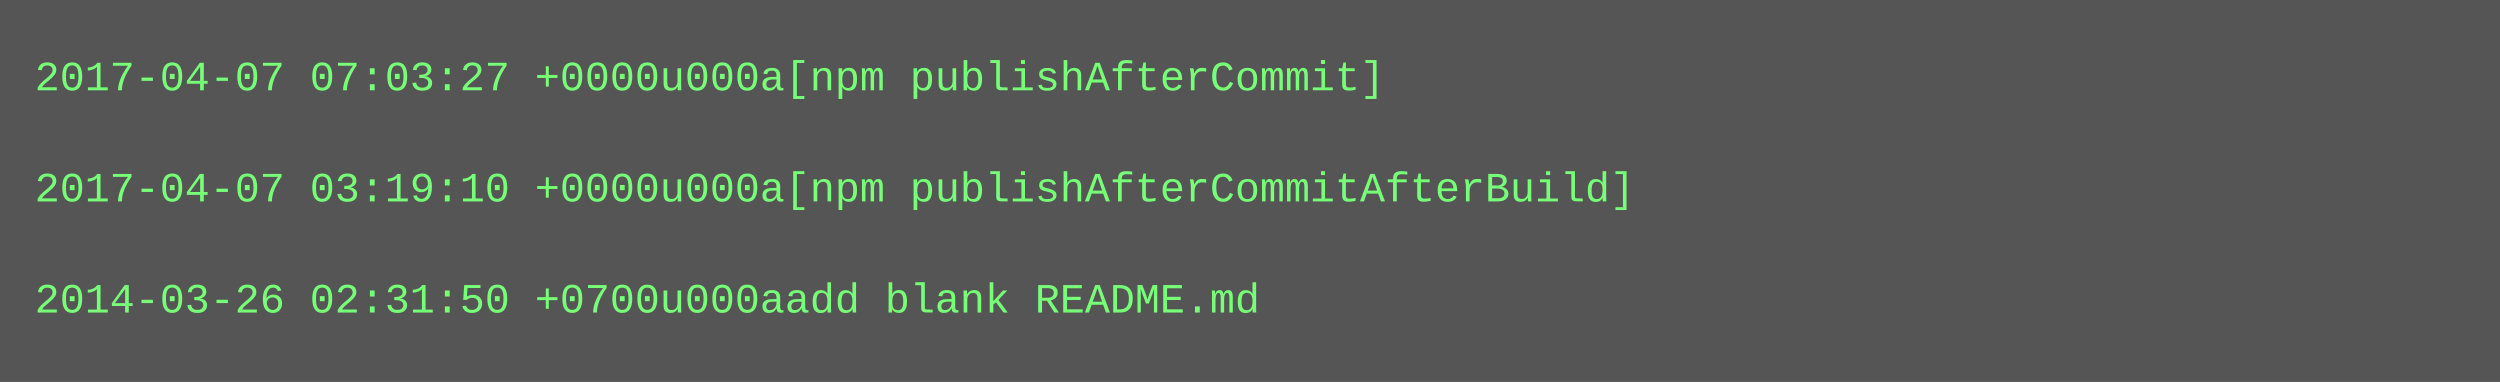
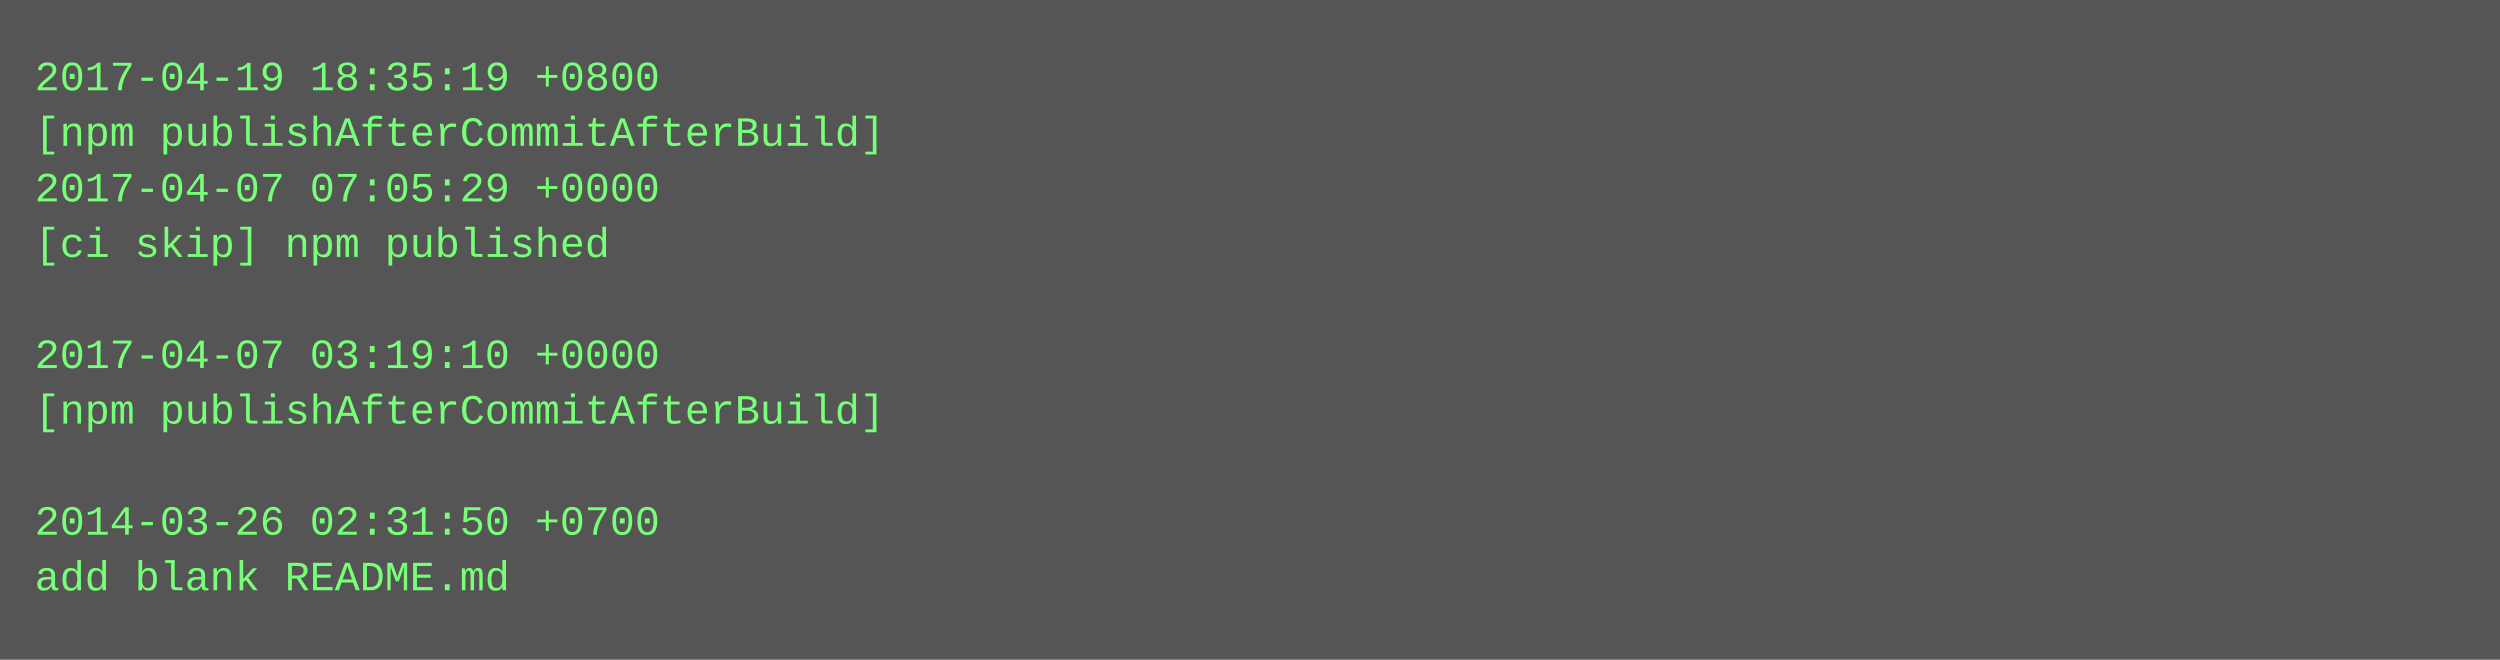
- <svg xmlns="http://www.w3.org/2000/svg" height="110" width="720">
-   <rect height="110" fill="#555" width="720" />
+ <svg xmlns="http://www.w3.org/2000/svg" height="190" width="720">
+   <rect height="190" fill="#555" width="720" />
  <text fill="#7f7" font-family="Courier New" font-size="12" xml:space="preserve">
-     <tspan x="10" y="26">2017-04-07 07:03:27 +0000u000a[npm publishAfterCommit]</tspan>
-     <tspan x="10" y="42" />
-     <tspan x="10" y="58">2017-04-07 03:19:10 +0000u000a[npm publishAfterCommitAfterBuild]</tspan>
-     <tspan x="10" y="74" />
-     <tspan x="10" y="90">2014-03-26 02:31:50 +0700u000aadd blank README.md</tspan>
+     <tspan x="10" y="26">2017-04-19 18:35:19 +0800</tspan>
+     <tspan x="10" y="42">[npm publishAfterCommitAfterBuild]</tspan>
+     <tspan x="10" y="58">2017-04-07 07:05:29 +0000</tspan>
+     <tspan x="10" y="74">[ci skip] npm published</tspan>
+     <tspan x="10" y="90" />
+     <tspan x="10" y="106">2017-04-07 03:19:10 +0000</tspan>
+     <tspan x="10" y="122">[npm publishAfterCommitAfterBuild]</tspan>
+     <tspan x="10" y="138" />
+     <tspan x="10" y="154">2014-03-26 02:31:50 +0700</tspan>
+     <tspan x="10" y="170">add blank README.md</tspan>
  </text>
</svg>
